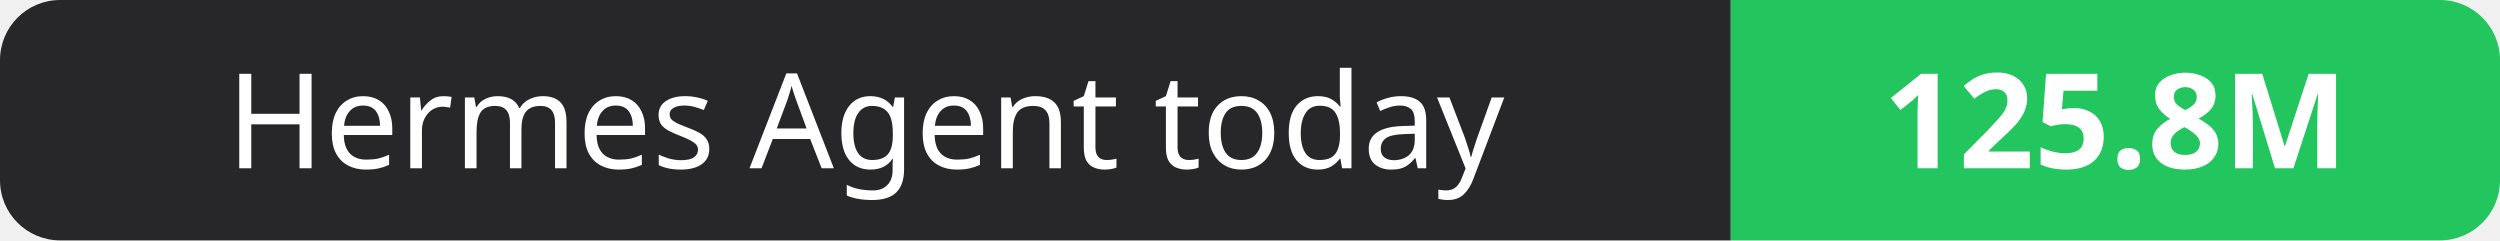
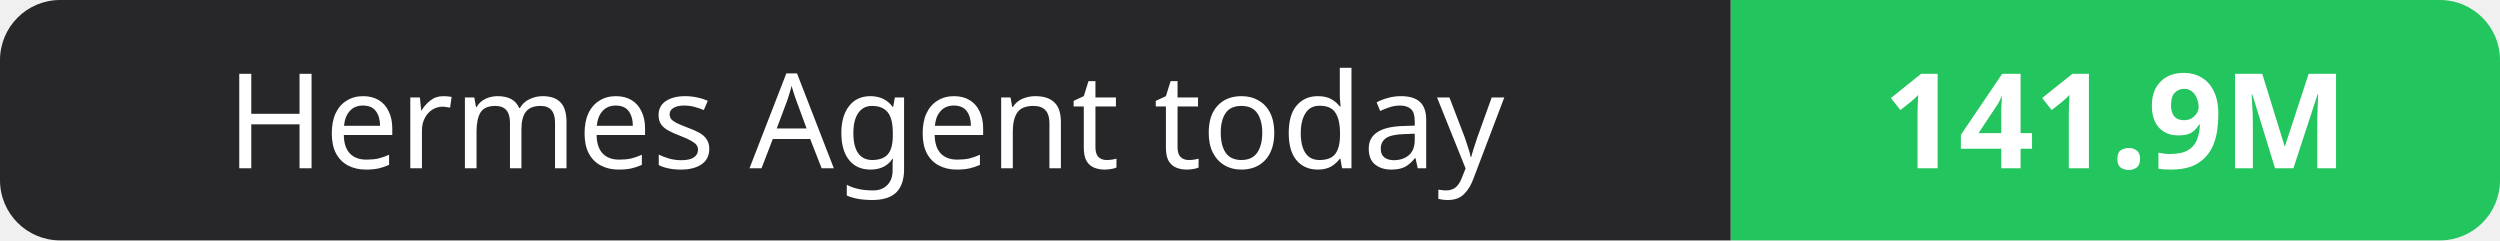
- <svg xmlns="http://www.w3.org/2000/svg" width="208" height="20" role="img" aria-label="Hermes Agent today: 125.8M">
+ <svg xmlns="http://www.w3.org/2000/svg" width="208" height="20" role="img" aria-label="Hermes Agent today: 141.9M">
  <clipPath id="r">
    <rect width="208" height="20" rx="5" fill="#fff" />
  </clipPath>
  <g clip-path="url(#r)">
    <rect width="144" height="20" fill="#27272a" />
    <rect x="144" width="64" height="20" fill="#22c55e" />
  </g>
  <g fill="#fff" text-anchor="middle" font-family="Verdana,Geneva,sans-serif" font-size="11">
    <text x="72.0" y="14">Hermes Agent today</text>
-     <text x="176.0" y="14" font-weight="700">125.8M</text>
+     <text x="176.0" y="14" font-weight="700">141.9M</text>
  </g>
</svg>
